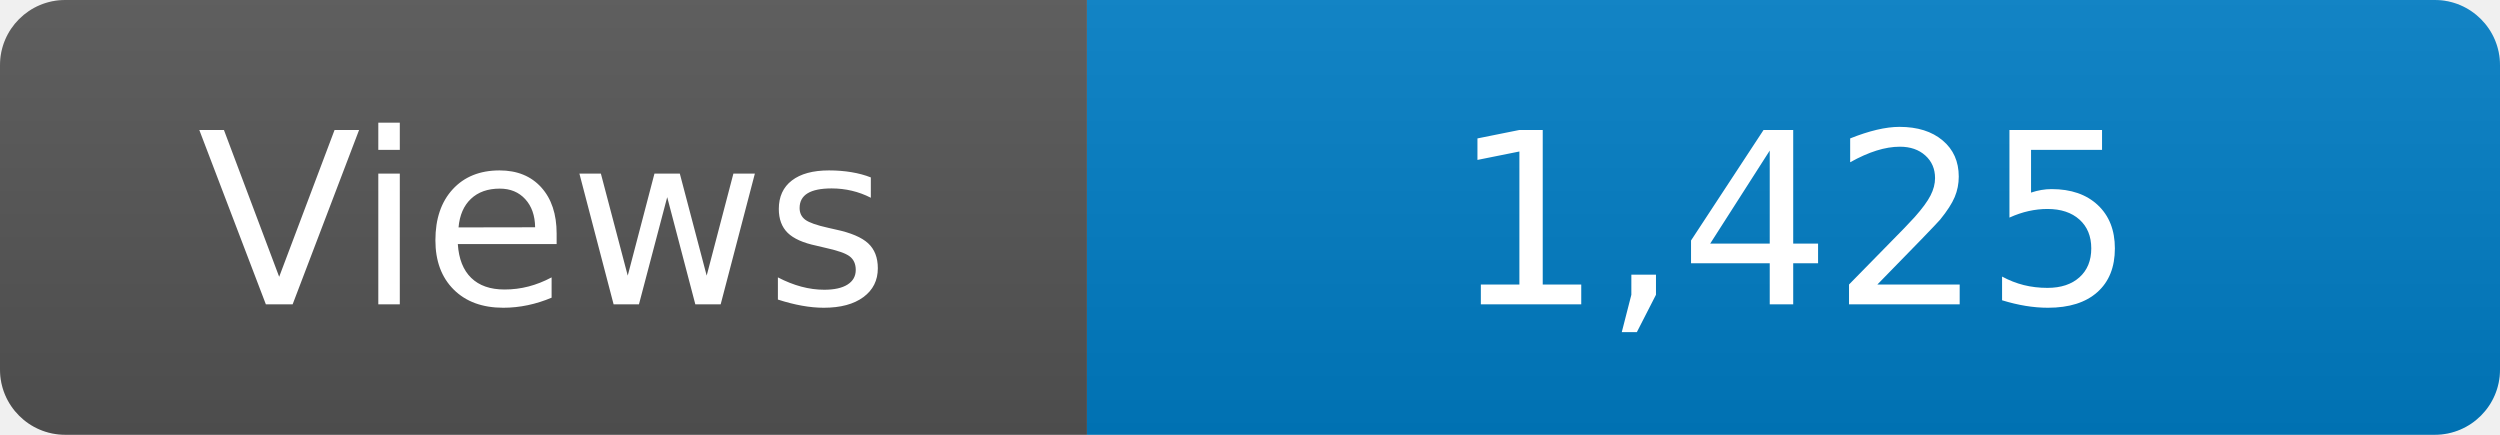
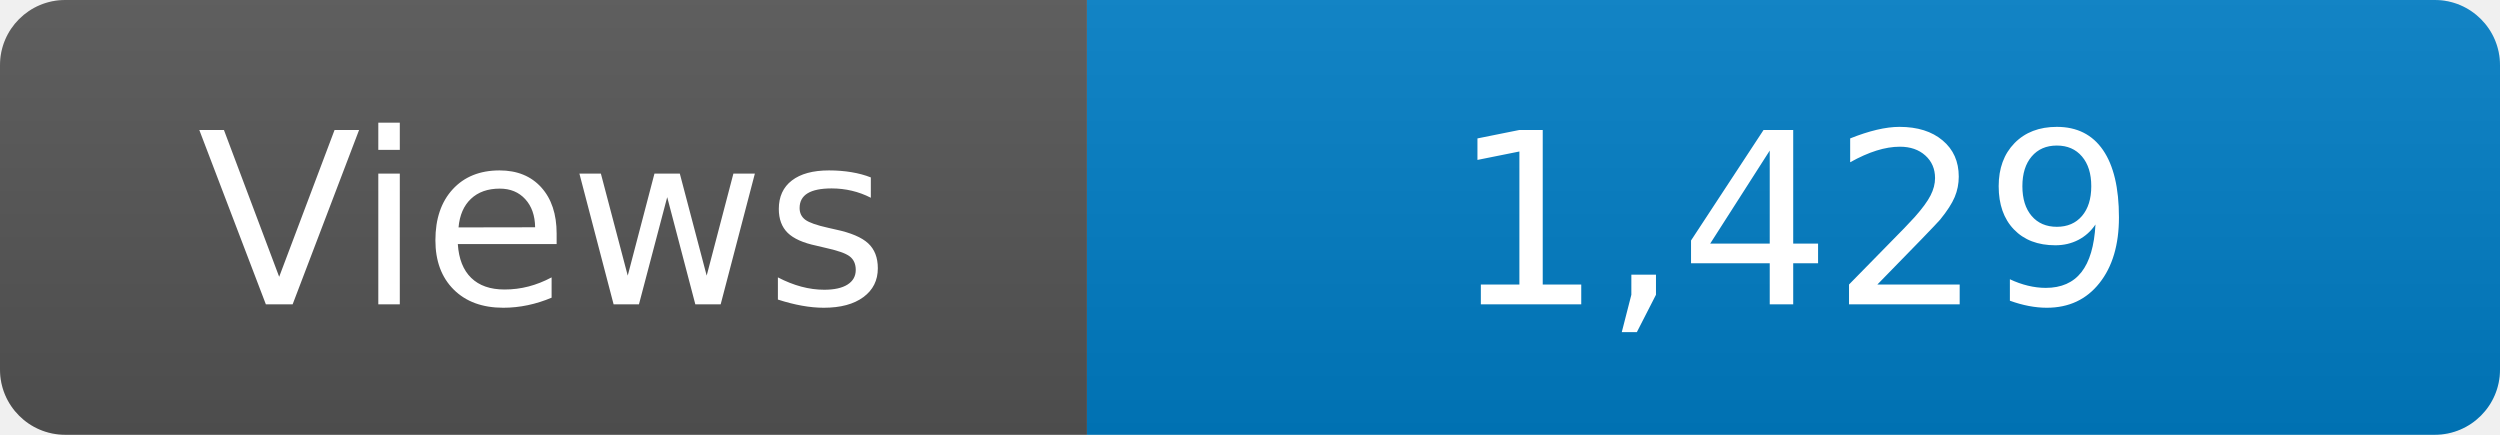
<svg xmlns="http://www.w3.org/2000/svg" width="115" height="20" role="img" aria-label="Maintained?: yes">
  <linearGradient id="s" x2="0" y2="100%">
    <stop offset="0" stop-color="#bbb" stop-opacity=".1" />
    <stop offset="1" stop-opacity=".1" />
  </linearGradient>
  <clipPath id="r">
    <rect width="115" height="20" rx="3" fill="#fff" />
  </clipPath>
  <g clip-path="url(#r)">
    <rect width="50" height="20" fill="#555" />
    <rect x="50" width="160" height="20" fill="#007ec6" />
    <rect width="115" height="20" fill="url(#s)" />
  </g>
  <g fill="#fff" text-anchor="middle" font-family="Verdana,Geneva,DejaVu Sans,sans-serif" font-size="110">
    <text x="250" y="140" transform="scale(.1)" fill="#fff">Views</text>
-     <text x="825" y="140" transform="scale(.1)" fill="#fff">1,425</text>
+     <text x="825" y="140" transform="scale(.1)" fill="#fff">1,429</text>
  </g>
</svg>
